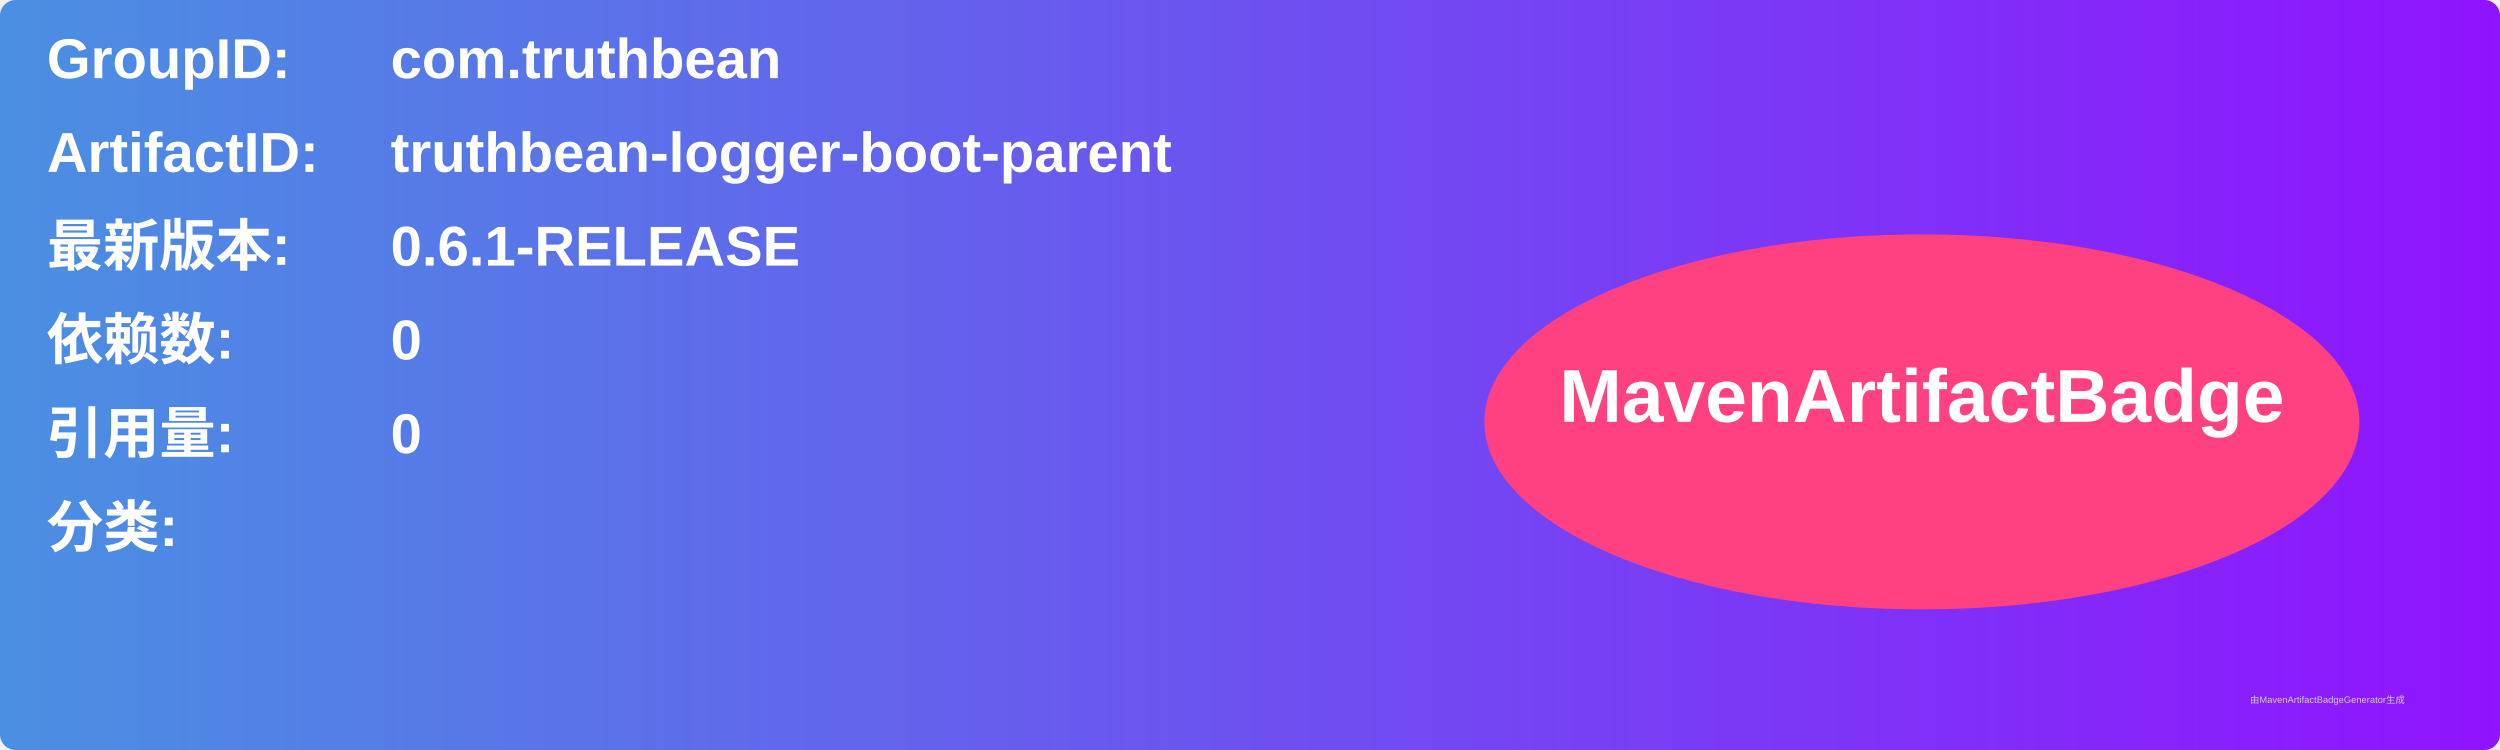
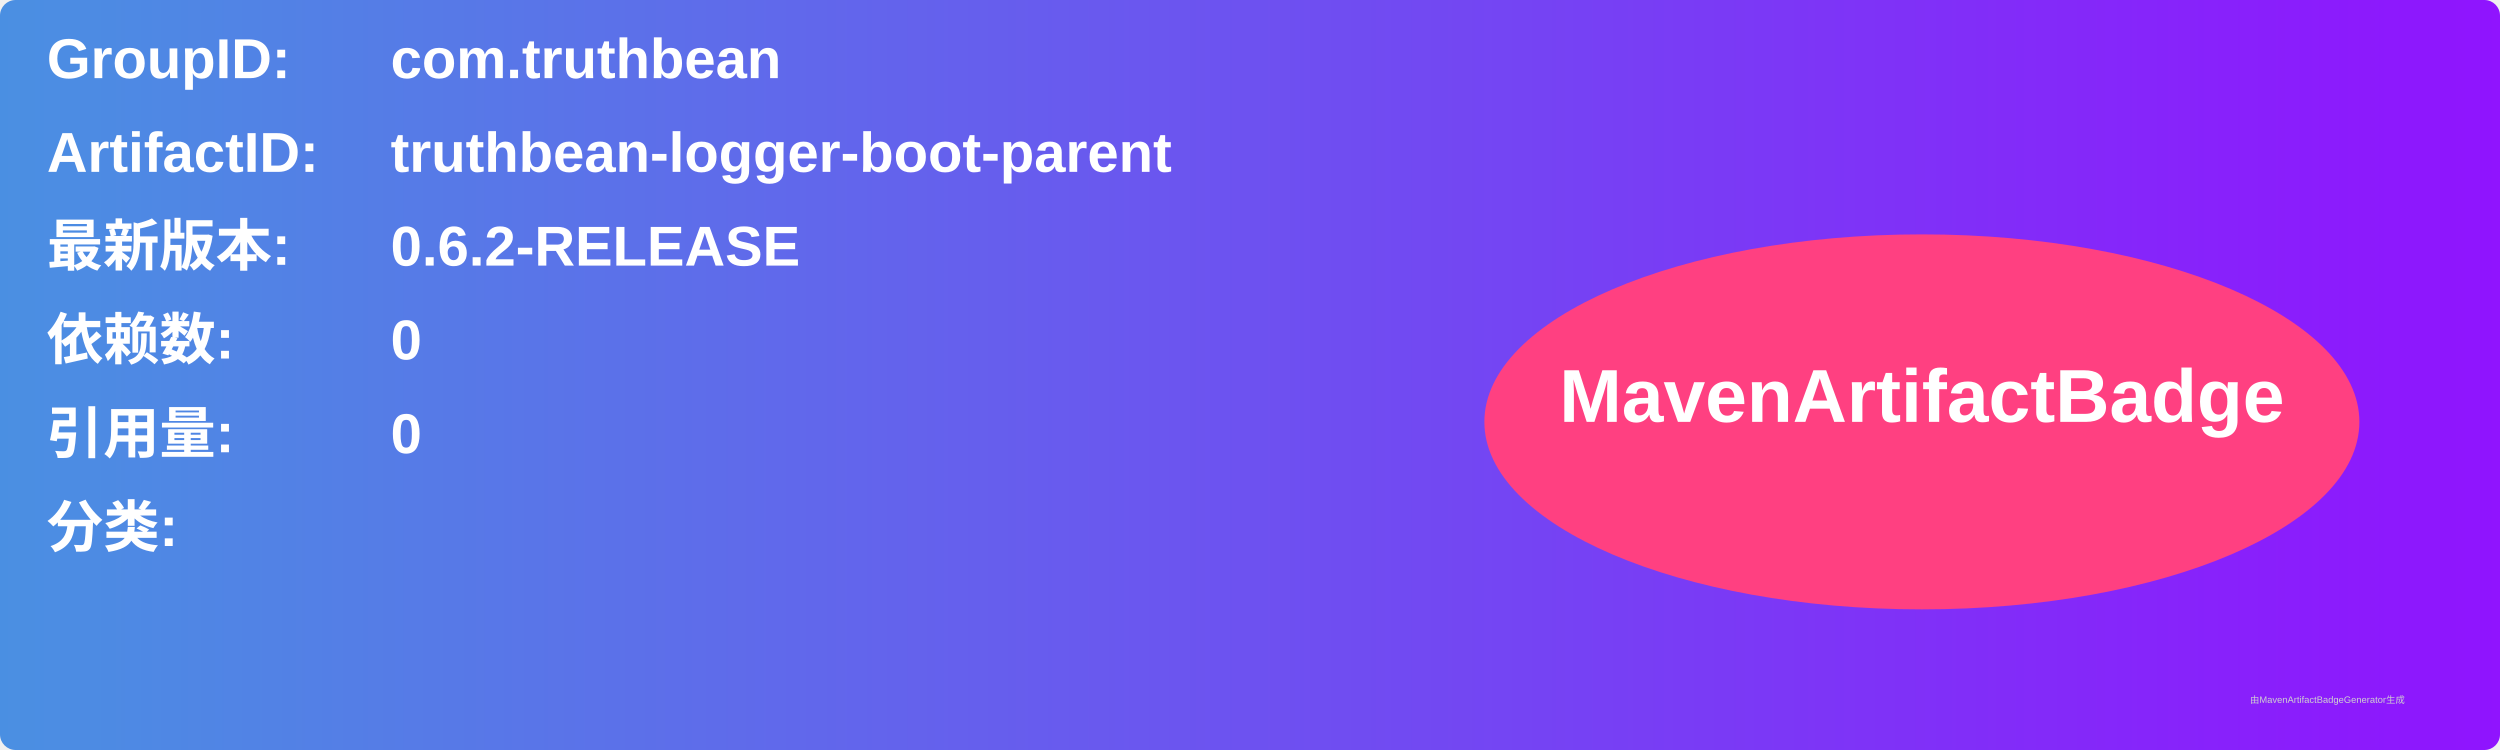
<svg xmlns="http://www.w3.org/2000/svg" width="800" height="240" viewBox="0 0 800 240">
  <linearGradient id="grad" x1="0%" y1="0%" x2="100%" y2="0%">
    <stop offset="0%" stop-color="#4a90e2" />
    <stop offset="100%" stop-color="#9013fe" />
  </linearGradient>
  <rect width="100%" height="100%" rx="5" ry="5" fill="url(#grad)" />
  <g transform="translate(15, 15)">
    <text x="0" y="10" font-family="Arial" font-size="18" fill="white" font-weight="bold" width="260">GroupID:</text>
    <text x="110" y="10" font-family="Arial" font-size="18" fill="white" font-weight="bold" width="460">com.truthbean</text>
    <text x="0" y="40" font-family="Arial" font-size="18" fill="white" font-weight="bold" width="260">ArtifactID:</text>
    <text x="110" y="40" font-family="Arial" font-size="18" fill="white" font-weight="bold" width="460">truthbean-logger-boot-parent</text>
    <text x="0" y="70" font-family="Arial" font-size="18" fill="white" font-weight="bold">最新版本:</text>
    <text x="110" y="70" font-family="Arial" font-size="18" fill="white" font-weight="bold">
-       <tspan font-weight="bold">0.6.1-RELEASE</tspan>
+       <tspan font-weight="bold">0.6.2-RELEASE</tspan>
    </text>
    <text x="0" y="100" font-family="Arial" font-size="18" fill="white" font-weight="bold">依赖数: </text>
    <text x="110" y="100" font-family="Arial" font-size="18" fill="white">
      <tspan font-weight="bold">0</tspan>
    </text>
    <text x="0" y="130" font-family="Arial" font-size="18" fill="white" font-weight="bold">引用量: </text>
    <text x="110" y="130" font-family="Arial" font-size="18" fill="white">
      <tspan font-weight="bold">0</tspan>
    </text>
    <text x="0" y="160" font-family="Arial" font-size="18" fill="white" font-weight="bold">分类:</text>
    <text x="10" y="190" font-family="Arial" font-size="10" fill="white">
      <tspan font-weight="bold" />
    </text>
    <ellipse cx="600" cy="120" rx="140" ry="60" fill="#ff4081" />
    <text x="600" y="120" text-anchor="middle" font-family="Arial" font-size="24" fill="white" font-weight="bold">MavenArtifactBadge</text>
  </g>
  <text x="720" y="225" font-family="Arial" font-size="3" fill="#d0d0d0">由MavenArtifactBadgeGenerator生成</text>
</svg>
